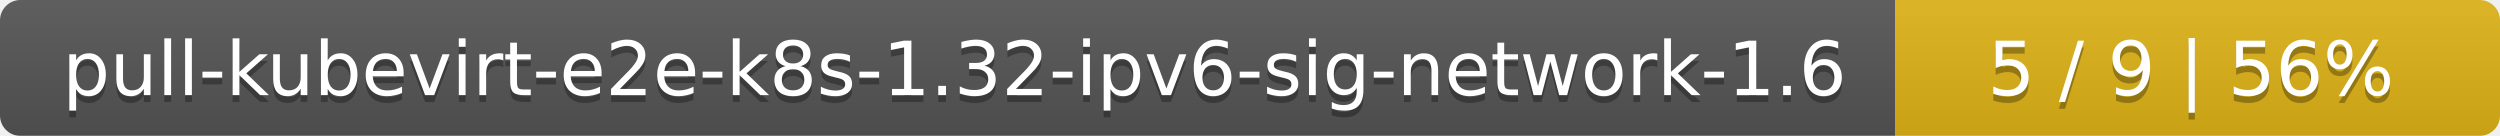
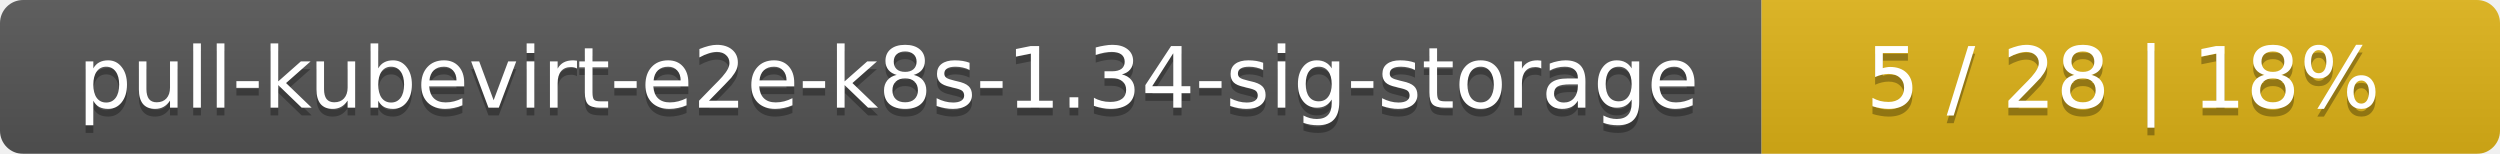
- <svg xmlns="http://www.w3.org/2000/svg" width="368" height="20">
+ <svg xmlns="http://www.w3.org/2000/svg" width="325" height="20">
  <linearGradient id="smooth" x2="0" y2="100%">
    <stop offset="0" stop-color="#bbb" stop-opacity=".1" />
    <stop offset="1" stop-opacity=".1" />
  </linearGradient>
  <mask id="round">
-     <rect width="368" height="20" rx="3" fill="#fff" />
+     <rect width="325" height="20" rx="3" fill="#fff" />
  </mask>
  <g mask="url(#round)">
-     <rect width="279" height="20" fill="#555" />
-     <rect x="279" width="89" height="20" fill="#dfb317" />
-     <rect width="368" height="20" fill="url(#smooth)" />
+     <rect width="229" height="20" fill="#555" />
+     <rect x="229" width="96" height="20" fill="#dfb317" />
+     <rect width="325" height="20" fill="url(#smooth)" />
  </g>
  <g fill="#fff" text-anchor="middle" font-family="DejaVu Sans,Verdana,Geneva,sans-serif" font-size="11">
-     <text x="140.5" y="15" fill="#010101" fill-opacity=".3">pull-kubevirt-e2e-k8s-1.32-ipv6-sig-network-1.6</text>
-     <text x="140.5" y="14">pull-kubevirt-e2e-k8s-1.32-ipv6-sig-network-1.6</text>
-     <text x="322.5" y="15" fill="#010101" fill-opacity=".3">5 / 9    |    56%</text>
-     <text x="322.5" y="14">5 / 9    |    56%</text>
+     <text x="115.5" y="15" fill="#010101" fill-opacity=".3">pull-kubevirt-e2e-k8s-1.34-sig-storage</text>
+     <text x="115.5" y="14">pull-kubevirt-e2e-k8s-1.34-sig-storage</text>
+     <text x="276" y="15" fill="#010101" fill-opacity=".3">5 / 28    |    18%</text>
+     <text x="276" y="14">5 / 28    |    18%</text>
  </g>
</svg>
